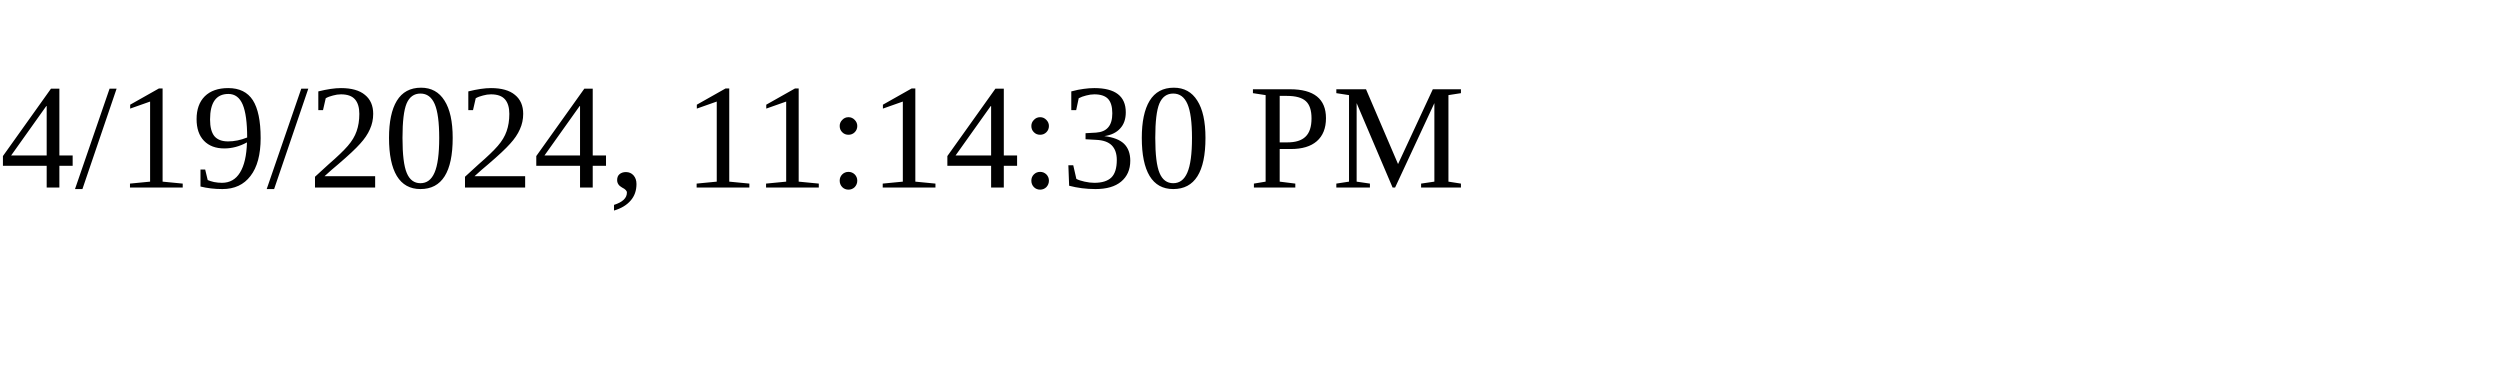
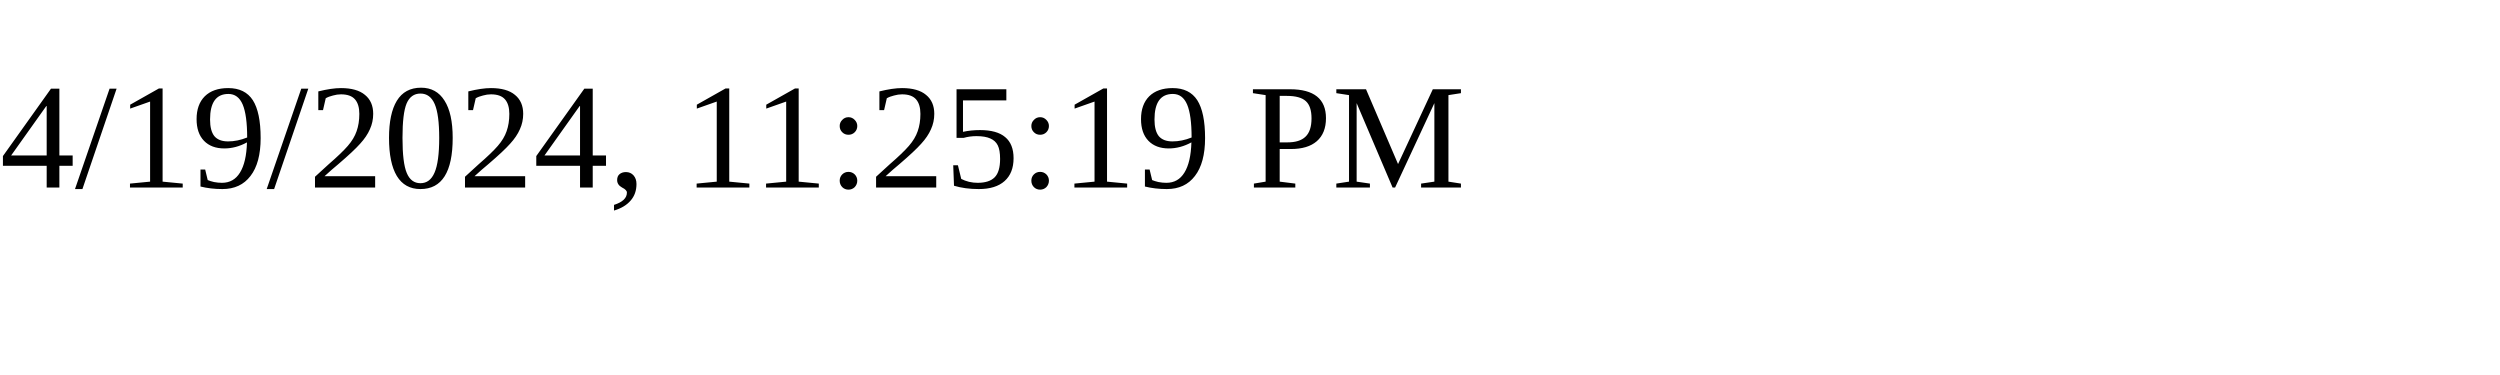
<svg xmlns="http://www.w3.org/2000/svg" height="30" width="200">
-   <text x="0" y="15">4/19/2024, 11:14:30 PM</text>
+   <text x="0" y="15">4/19/2024, 11:25:19 PM</text>
</svg>
